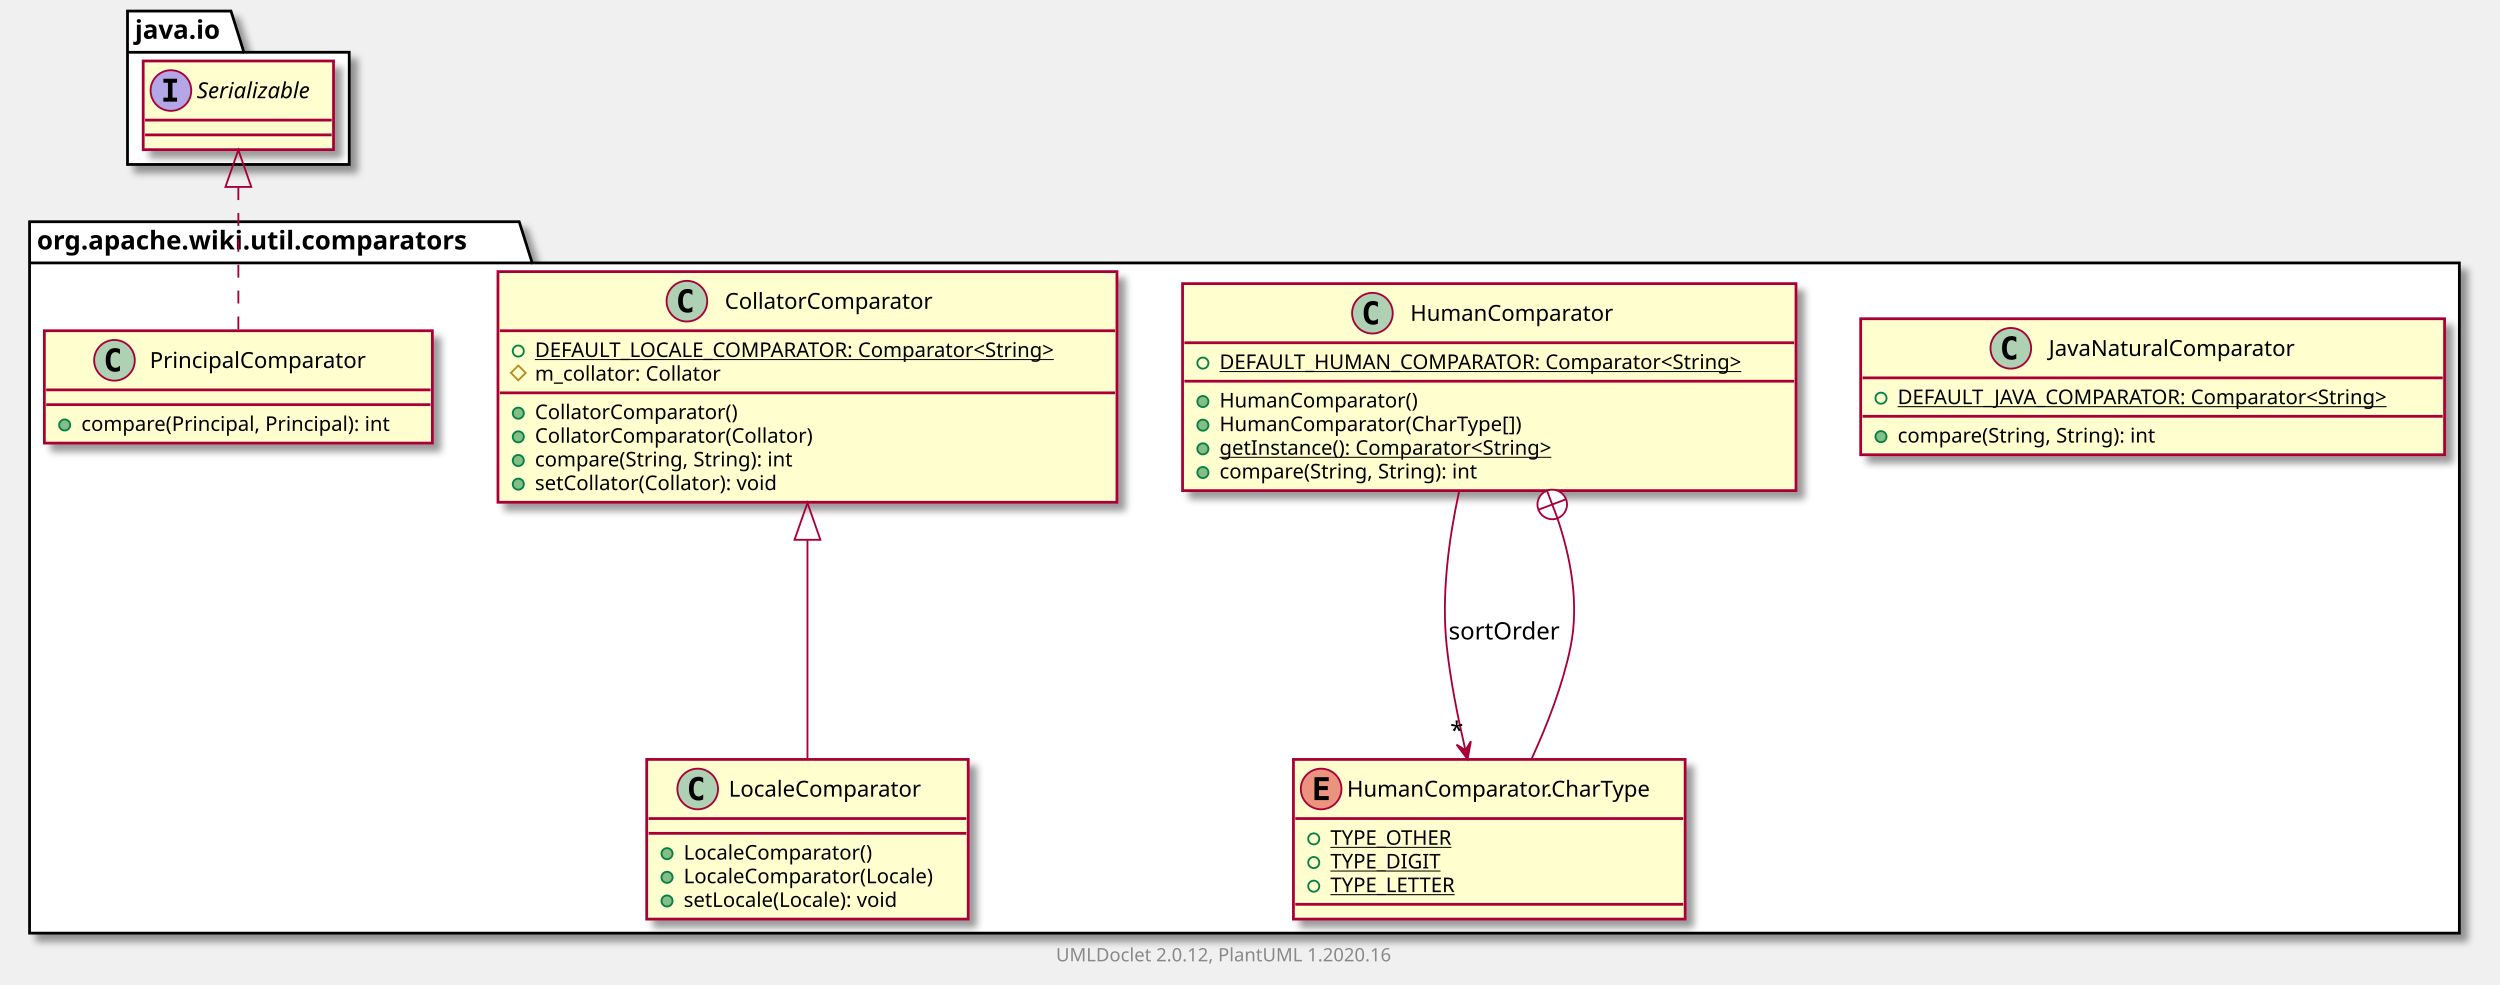
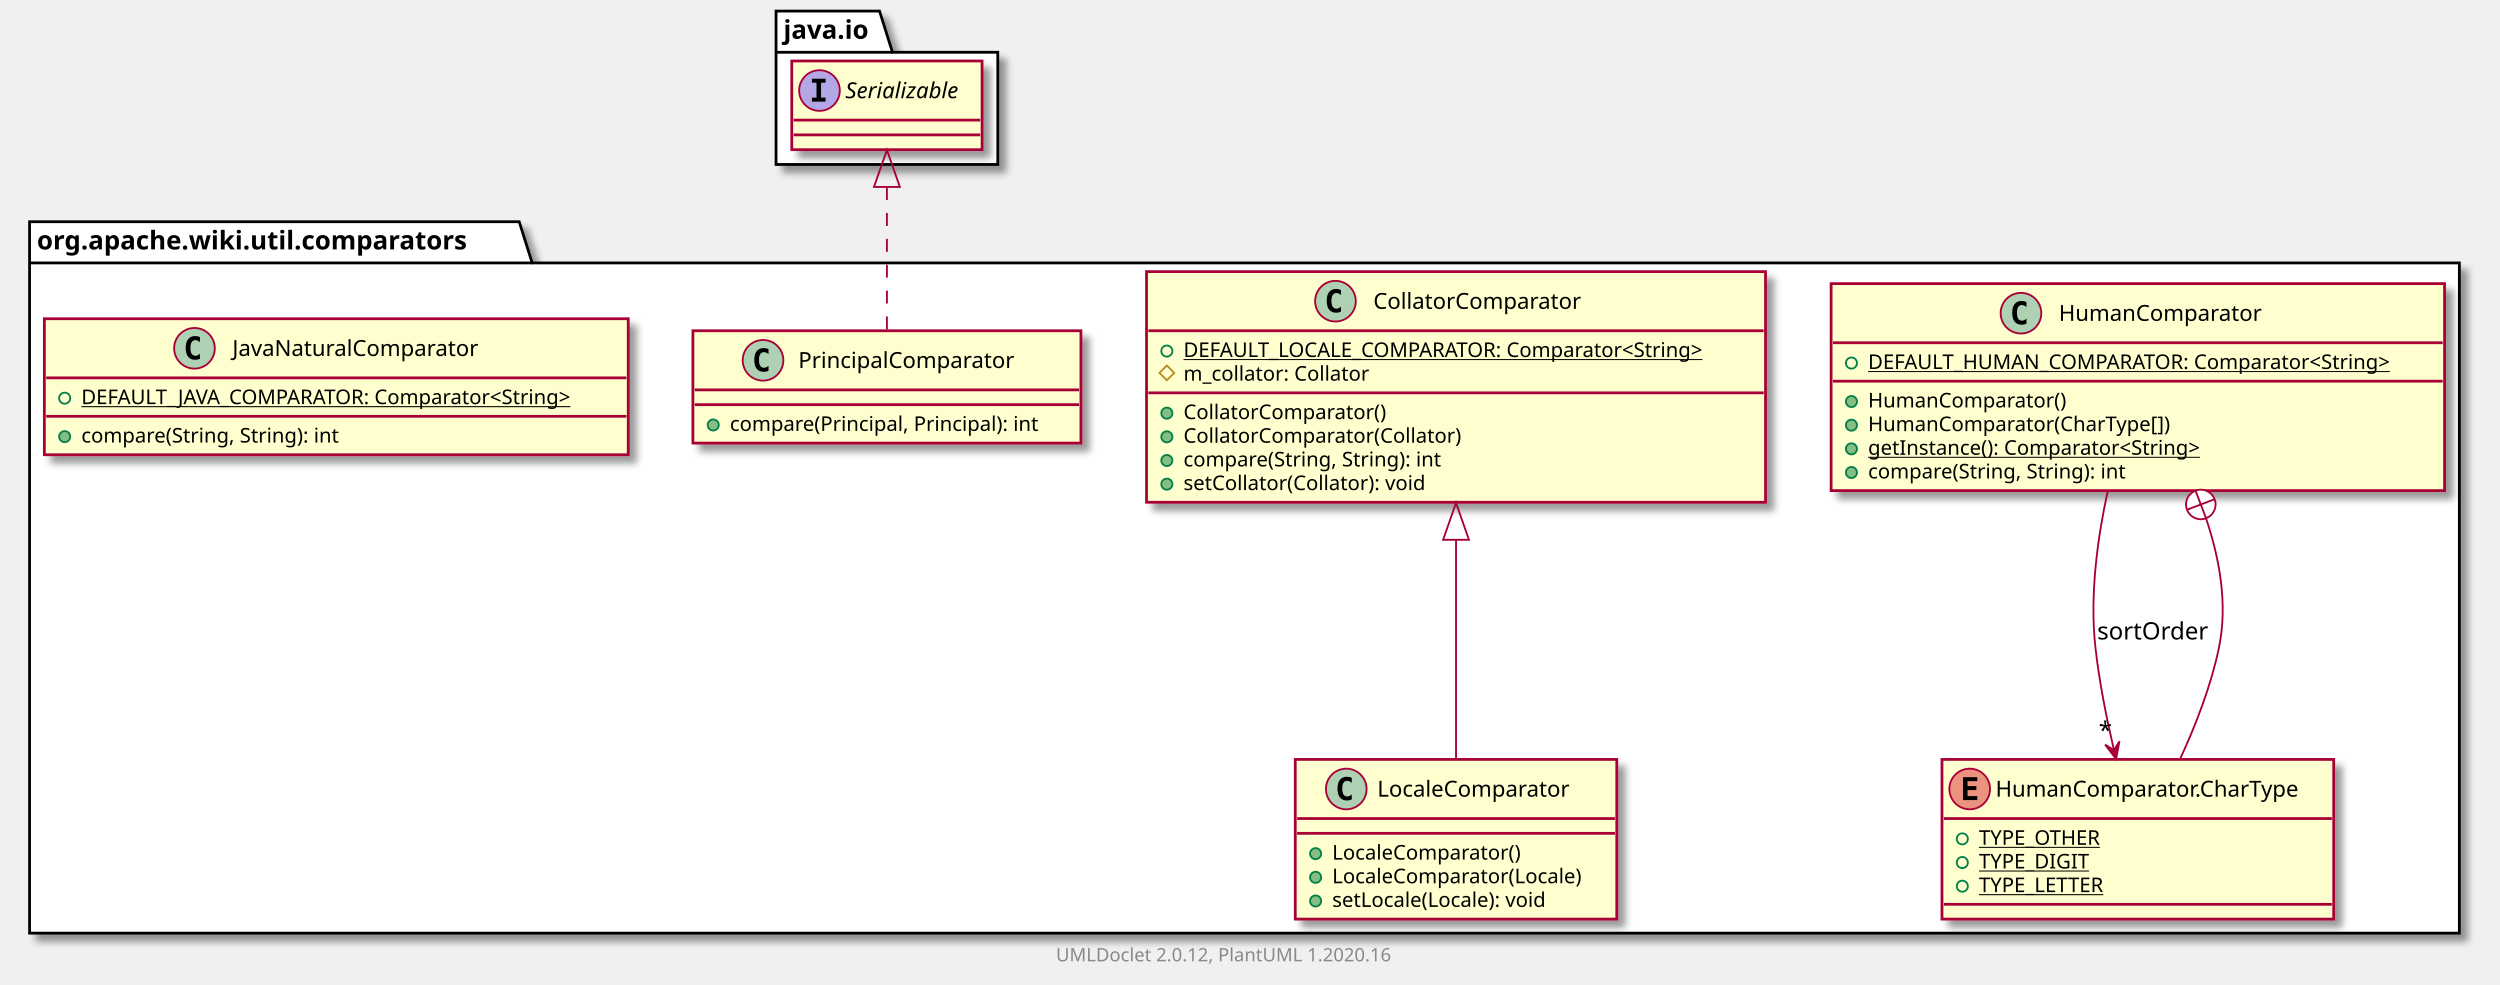
<svg xmlns="http://www.w3.org/2000/svg" xmlns:xlink="http://www.w3.org/1999/xlink" contentScriptType="application/ecmascript" contentStyleType="text/css" height="533px" preserveAspectRatio="none" style="width:1353px;height:533px;" version="1.1" viewBox="0 0 1353 533" width="1353px" zoomAndPan="magnify">
  <defs>
-     <filter height="300%" id="fka6f4iytnvcp" width="300%" x="-1" y="-1">
+     <filter height="300%" id="fpwt6gdsratwh" width="300%" x="-1" y="-1">
      <feGaussianBlur result="blurOut" stdDeviation="2.0" />
      <feColorMatrix in="blurOut" result="blurOut2" type="matrix" values="0 0 0 0 0 0 0 0 0 0 0 0 0 0 0 0 0 0 .4 0" />
      <feOffset dx="4.0" dy="4.0" in="blurOut2" result="blurOut3" />
      <feBlend in="SourceGraphic" in2="blurOut3" mode="normal" />
    </filter>
  </defs>
  <g>
-     <polygon fill="#FFFFFF" filter="url(#fka6f4iytnvcp)" points="16,120,281,120,288,142.297,1331,142.297,1331,505,16,505,16,120" style="stroke: #000000; stroke-width: 1.5;" />
+     <polygon fill="#FFFFFF" filter="url(#fpwt6gdsratwh)" points="16,120,281,120,288,142.297,1331,142.297,1331,505,16,505,16,120" style="stroke: #000000; stroke-width: 1.5;" />
    <line style="stroke: #000000; stroke-width: 1.5;" x1="16" x2="288" y1="142.297" y2="142.297" />
    <text fill="#000000" font-family="sans-serif" font-size="14" font-weight="bold" lengthAdjust="spacingAndGlyphs" textLength="259" x="20" y="134.995">org.apache.wiki.util.comparators</text>
-     <polygon fill="#FFFFFF" filter="url(#fka6f4iytnvcp)" points="69,6,125,6,132,28.297,189,28.297,189,89,69,89,69,6" style="stroke: #000000; stroke-width: 1.5;" />
-     <line style="stroke: #000000; stroke-width: 1.5;" x1="69" x2="132" y1="28.297" y2="28.297" />
-     <text fill="#000000" font-family="sans-serif" font-size="14" font-weight="bold" lengthAdjust="spacingAndGlyphs" textLength="50" x="73" y="20.995">java.io</text>
-     <a href="JavaNaturalComparator.html" target="_top" title="JavaNaturalComparator.html" xlink:actuate="onRequest" xlink:href="JavaNaturalComparator.html" xlink:show="new" xlink:title="JavaNaturalComparator.html" xlink:type="simple">
-       <rect codeLine="3" fill="#FEFECE" filter="url(#fka6f4iytnvcp)" height="73.609" id="org.apache.wiki.util.comparators.JavaNaturalComparator" style="stroke: #A80036; stroke-width: 1.5;" width="316" x="1007" y="172.5" />
-       <ellipse cx="1088.25" cy="188.5" fill="#ADD1B2" rx="11" ry="11" style="stroke: #A80036; stroke-width: 1.0;" />
-       <path d="M1091.219,194.141 Q1090.641,194.438 1090,194.578 Q1089.359,194.734 1088.656,194.734 Q1086.156,194.734 1084.828,193.094 Q1083.516,191.438 1083.516,188.312 Q1083.516,185.188 1084.828,183.531 Q1086.156,181.875 1088.656,181.875 Q1089.359,181.875 1090,182.031 Q1090.656,182.188 1091.219,182.484 L1091.219,185.203 Q1090.594,184.625 1090,184.359 Q1089.406,184.078 1088.781,184.078 Q1087.438,184.078 1086.75,185.156 Q1086.062,186.219 1086.062,188.312 Q1086.062,190.406 1086.75,191.484 Q1087.438,192.547 1088.781,192.547 Q1089.406,192.547 1090,192.281 Q1090.594,192 1091.219,191.422 L1091.219,194.141 Z " />
-       <text fill="#000000" font-family="sans-serif" font-size="12" lengthAdjust="spacingAndGlyphs" textLength="145" x="1108.75" y="192.654">JavaNaturalComparator</text>
-       <line style="stroke: #A80036; stroke-width: 1.5;" x1="1008" x2="1322" y1="204.5" y2="204.5" />
-       <ellipse cx="1018" cy="215.5" fill="none" rx="3" ry="3" style="stroke: #038048; stroke-width: 1.0;" />
-       <text fill="#000000" font-family="sans-serif" font-size="11" lengthAdjust="spacingAndGlyphs" text-decoration="underline" textLength="290" x="1027" y="218.71">DEFAULT_JAVA_COMPARATOR: Comparator&lt;String&gt;</text>
-       <line style="stroke: #A80036; stroke-width: 1.5;" x1="1008" x2="1322" y1="225.305" y2="225.305" />
-       <ellipse cx="1018" cy="236.305" fill="#84BE84" rx="3" ry="3" style="stroke: #038048; stroke-width: 1.0;" />
-       <text fill="#000000" font-family="sans-serif" font-size="11" lengthAdjust="spacingAndGlyphs" textLength="156" x="1027" y="239.515">compare(String, String): int</text>
-     </a>
+     <polygon fill="#FFFFFF" filter="url(#fpwt6gdsratwh)" points="420,6,476,6,483,28.297,540,28.297,540,89,420,89,420,6" style="stroke: #000000; stroke-width: 1.5;" />
+     <line style="stroke: #000000; stroke-width: 1.5;" x1="420" x2="483" y1="28.297" y2="28.297" />
+     <text fill="#000000" font-family="sans-serif" font-size="14" font-weight="bold" lengthAdjust="spacingAndGlyphs" textLength="50" x="424" y="20.995">java.io</text>
    <a href="HumanComparator.html" target="_top" title="HumanComparator.html" xlink:actuate="onRequest" xlink:href="HumanComparator.html" xlink:show="new" xlink:title="HumanComparator.html" xlink:type="simple">
-       <rect codeLine="8" fill="#FEFECE" filter="url(#fka6f4iytnvcp)" height="112.023" id="org.apache.wiki.util.comparators.HumanComparator" style="stroke: #A80036; stroke-width: 1.5;" width="332" x="640" y="153.5" />
-       <ellipse cx="742.75" cy="169.5" fill="#ADD1B2" rx="11" ry="11" style="stroke: #A80036; stroke-width: 1.0;" />
-       <path d="M745.719,175.141 Q745.141,175.438 744.5,175.578 Q743.859,175.734 743.156,175.734 Q740.656,175.734 739.328,174.094 Q738.016,172.438 738.016,169.312 Q738.016,166.188 739.328,164.531 Q740.656,162.875 743.156,162.875 Q743.859,162.875 744.5,163.031 Q745.156,163.188 745.719,163.484 L745.719,166.203 Q745.094,165.625 744.5,165.359 Q743.906,165.078 743.281,165.078 Q741.938,165.078 741.25,166.156 Q740.562,167.219 740.562,169.312 Q740.562,171.406 741.25,172.484 Q741.938,173.547 743.281,173.547 Q743.906,173.547 744.5,173.281 Q745.094,173 745.719,172.422 L745.719,175.141 Z " />
-       <text fill="#000000" font-family="sans-serif" font-size="12" lengthAdjust="spacingAndGlyphs" textLength="118" x="763.25" y="173.654">HumanComparator</text>
-       <line style="stroke: #A80036; stroke-width: 1.5;" x1="641" x2="971" y1="185.5" y2="185.5" />
-       <ellipse cx="651" cy="196.5" fill="none" rx="3" ry="3" style="stroke: #038048; stroke-width: 1.0;" />
-       <text fill="#000000" font-family="sans-serif" font-size="11" lengthAdjust="spacingAndGlyphs" text-decoration="underline" textLength="306" x="660" y="199.71">DEFAULT_HUMAN_COMPARATOR: Comparator&lt;String&gt;</text>
-       <line style="stroke: #A80036; stroke-width: 1.5;" x1="641" x2="971" y1="206.305" y2="206.305" />
-       <ellipse cx="651" cy="217.305" fill="#84BE84" rx="3" ry="3" style="stroke: #038048; stroke-width: 1.0;" />
-       <text fill="#000000" font-family="sans-serif" font-size="11" lengthAdjust="spacingAndGlyphs" textLength="116" x="660" y="220.515">HumanComparator()</text>
-       <ellipse cx="651" cy="230.109" fill="#84BE84" rx="3" ry="3" style="stroke: #038048; stroke-width: 1.0;" />
-       <text fill="#000000" font-family="sans-serif" font-size="11" lengthAdjust="spacingAndGlyphs" textLength="178" x="660" y="233.32">HumanComparator(CharType[])</text>
-       <ellipse cx="651" cy="242.914" fill="#84BE84" rx="3" ry="3" style="stroke: #038048; stroke-width: 1.0;" />
-       <text fill="#000000" font-family="sans-serif" font-size="11" lengthAdjust="spacingAndGlyphs" text-decoration="underline" textLength="202" x="660" y="246.125">getInstance(): Comparator&lt;String&gt;</text>
-       <ellipse cx="651" cy="255.719" fill="#84BE84" rx="3" ry="3" style="stroke: #038048; stroke-width: 1.0;" />
-       <text fill="#000000" font-family="sans-serif" font-size="11" lengthAdjust="spacingAndGlyphs" textLength="156" x="660" y="258.929">compare(String, String): int</text>
+       <rect codeLine="3" fill="#FEFECE" filter="url(#fpwt6gdsratwh)" height="112.023" id="org.apache.wiki.util.comparators.HumanComparator" style="stroke: #A80036; stroke-width: 1.5;" width="332" x="991" y="153.5" />
+       <ellipse cx="1093.75" cy="169.5" fill="#ADD1B2" rx="11" ry="11" style="stroke: #A80036; stroke-width: 1.0;" />
+       <path d="M1096.719,175.141 Q1096.141,175.438 1095.5,175.578 Q1094.859,175.734 1094.156,175.734 Q1091.656,175.734 1090.328,174.094 Q1089.016,172.438 1089.016,169.312 Q1089.016,166.188 1090.328,164.531 Q1091.656,162.875 1094.156,162.875 Q1094.859,162.875 1095.5,163.031 Q1096.156,163.188 1096.719,163.484 L1096.719,166.203 Q1096.094,165.625 1095.5,165.359 Q1094.906,165.078 1094.281,165.078 Q1092.938,165.078 1092.25,166.156 Q1091.562,167.219 1091.562,169.312 Q1091.562,171.406 1092.25,172.484 Q1092.938,173.547 1094.281,173.547 Q1094.906,173.547 1095.5,173.281 Q1096.094,173 1096.719,172.422 L1096.719,175.141 Z " />
+       <text fill="#000000" font-family="sans-serif" font-size="12" lengthAdjust="spacingAndGlyphs" textLength="118" x="1114.25" y="173.654">HumanComparator</text>
+       <line style="stroke: #A80036; stroke-width: 1.5;" x1="992" x2="1322" y1="185.5" y2="185.5" />
+       <ellipse cx="1002" cy="196.5" fill="none" rx="3" ry="3" style="stroke: #038048; stroke-width: 1.0;" />
+       <text fill="#000000" font-family="sans-serif" font-size="11" lengthAdjust="spacingAndGlyphs" text-decoration="underline" textLength="306" x="1011" y="199.71">DEFAULT_HUMAN_COMPARATOR: Comparator&lt;String&gt;</text>
+       <line style="stroke: #A80036; stroke-width: 1.5;" x1="992" x2="1322" y1="206.305" y2="206.305" />
+       <ellipse cx="1002" cy="217.305" fill="#84BE84" rx="3" ry="3" style="stroke: #038048; stroke-width: 1.0;" />
+       <text fill="#000000" font-family="sans-serif" font-size="11" lengthAdjust="spacingAndGlyphs" textLength="116" x="1011" y="220.515">HumanComparator()</text>
+       <ellipse cx="1002" cy="230.109" fill="#84BE84" rx="3" ry="3" style="stroke: #038048; stroke-width: 1.0;" />
+       <text fill="#000000" font-family="sans-serif" font-size="11" lengthAdjust="spacingAndGlyphs" textLength="178" x="1011" y="233.32">HumanComparator(CharType[])</text>
+       <ellipse cx="1002" cy="242.914" fill="#84BE84" rx="3" ry="3" style="stroke: #038048; stroke-width: 1.0;" />
+       <text fill="#000000" font-family="sans-serif" font-size="11" lengthAdjust="spacingAndGlyphs" text-decoration="underline" textLength="202" x="1011" y="246.125">getInstance(): Comparator&lt;String&gt;</text>
+       <ellipse cx="1002" cy="255.719" fill="#84BE84" rx="3" ry="3" style="stroke: #038048; stroke-width: 1.0;" />
+       <text fill="#000000" font-family="sans-serif" font-size="11" lengthAdjust="spacingAndGlyphs" textLength="156" x="1011" y="258.929">compare(String, String): int</text>
    </a>
    <a href="HumanComparator.CharType.html" target="_top" title="HumanComparator.CharType.html" xlink:actuate="onRequest" xlink:href="HumanComparator.CharType.html" xlink:show="new" xlink:title="HumanComparator.CharType.html" xlink:type="simple">
-       <rect codeLine="16" fill="#FEFECE" filter="url(#fka6f4iytnvcp)" height="86.414" id="org.apache.wiki.util.comparators.HumanComparator.CharType" style="stroke: #A80036; stroke-width: 1.5;" width="212" x="700" y="411" />
-       <ellipse cx="715" cy="427" fill="#EB937F" rx="11" ry="11" style="stroke: #A80036; stroke-width: 1.0;" />
-       <path d="M719.109,433 L711.391,433 L711.391,420.609 L719.109,420.609 L719.109,422.766 L713.844,422.766 L713.844,425.438 L718.609,425.438 L718.609,427.594 L713.844,427.594 L713.844,430.844 L719.109,430.844 L719.109,433 Z " />
-       <text fill="#000000" font-family="sans-serif" font-size="12" lengthAdjust="spacingAndGlyphs" textLength="180" x="729" y="431.154">HumanComparator.CharType</text>
-       <line style="stroke: #A80036; stroke-width: 1.5;" x1="701" x2="911" y1="443" y2="443" />
-       <ellipse cx="711" cy="454" fill="none" rx="3" ry="3" style="stroke: #038048; stroke-width: 1.0;" />
-       <text fill="#000000" font-family="sans-serif" font-size="11" lengthAdjust="spacingAndGlyphs" text-decoration="underline" textLength="72" x="720" y="457.21">TYPE_OTHER</text>
-       <ellipse cx="711" cy="466.805" fill="none" rx="3" ry="3" style="stroke: #038048; stroke-width: 1.0;" />
-       <text fill="#000000" font-family="sans-serif" font-size="11" lengthAdjust="spacingAndGlyphs" text-decoration="underline" textLength="64" x="720" y="470.015">TYPE_DIGIT</text>
-       <ellipse cx="711" cy="479.609" fill="none" rx="3" ry="3" style="stroke: #038048; stroke-width: 1.0;" />
-       <text fill="#000000" font-family="sans-serif" font-size="11" lengthAdjust="spacingAndGlyphs" text-decoration="underline" textLength="75" x="720" y="482.82">TYPE_LETTER</text>
-       <line style="stroke: #A80036; stroke-width: 1.5;" x1="701" x2="911" y1="489.414" y2="489.414" />
+       <rect codeLine="11" fill="#FEFECE" filter="url(#fpwt6gdsratwh)" height="86.414" id="org.apache.wiki.util.comparators.HumanComparator.CharType" style="stroke: #A80036; stroke-width: 1.5;" width="212" x="1051" y="411" />
+       <ellipse cx="1066" cy="427" fill="#EB937F" rx="11" ry="11" style="stroke: #A80036; stroke-width: 1.0;" />
+       <path d="M1070.109,433 L1062.391,433 L1062.391,420.609 L1070.109,420.609 L1070.109,422.766 L1064.844,422.766 L1064.844,425.438 L1069.609,425.438 L1069.609,427.594 L1064.844,427.594 L1064.844,430.844 L1070.109,430.844 L1070.109,433 Z " />
+       <text fill="#000000" font-family="sans-serif" font-size="12" lengthAdjust="spacingAndGlyphs" textLength="180" x="1080" y="431.154">HumanComparator.CharType</text>
+       <line style="stroke: #A80036; stroke-width: 1.5;" x1="1052" x2="1262" y1="443" y2="443" />
+       <ellipse cx="1062" cy="454" fill="none" rx="3" ry="3" style="stroke: #038048; stroke-width: 1.0;" />
+       <text fill="#000000" font-family="sans-serif" font-size="11" lengthAdjust="spacingAndGlyphs" text-decoration="underline" textLength="72" x="1071" y="457.21">TYPE_OTHER</text>
+       <ellipse cx="1062" cy="466.805" fill="none" rx="3" ry="3" style="stroke: #038048; stroke-width: 1.0;" />
+       <text fill="#000000" font-family="sans-serif" font-size="11" lengthAdjust="spacingAndGlyphs" text-decoration="underline" textLength="64" x="1071" y="470.015">TYPE_DIGIT</text>
+       <ellipse cx="1062" cy="479.609" fill="none" rx="3" ry="3" style="stroke: #038048; stroke-width: 1.0;" />
+       <text fill="#000000" font-family="sans-serif" font-size="11" lengthAdjust="spacingAndGlyphs" text-decoration="underline" textLength="75" x="1071" y="482.82">TYPE_LETTER</text>
+       <line style="stroke: #A80036; stroke-width: 1.5;" x1="1052" x2="1262" y1="489.414" y2="489.414" />
+     </a>
+     <a href="LocaleComparator.html" target="_top" title="LocaleComparator.html" xlink:actuate="onRequest" xlink:href="LocaleComparator.html" xlink:show="new" xlink:title="LocaleComparator.html" xlink:type="simple">
+       <rect codeLine="17" fill="#FEFECE" filter="url(#fpwt6gdsratwh)" height="86.414" id="org.apache.wiki.util.comparators.LocaleComparator" style="stroke: #A80036; stroke-width: 1.5;" width="174" x="701" y="411" />
+       <ellipse cx="728.6" cy="427" fill="#ADD1B2" rx="11" ry="11" style="stroke: #A80036; stroke-width: 1.0;" />
+       <path d="M731.569,432.641 Q730.991,432.938 730.35,433.078 Q729.709,433.234 729.006,433.234 Q726.506,433.234 725.178,431.594 Q723.866,429.938 723.866,426.812 Q723.866,423.688 725.178,422.031 Q726.506,420.375 729.006,420.375 Q729.709,420.375 730.35,420.531 Q731.006,420.688 731.569,420.984 L731.569,423.703 Q730.944,423.125 730.35,422.859 Q729.756,422.578 729.131,422.578 Q727.788,422.578 727.1,423.656 Q726.413,424.719 726.413,426.812 Q726.413,428.906 727.1,429.984 Q727.788,431.047 729.131,431.047 Q729.756,431.047 730.35,430.781 Q730.944,430.5 731.569,429.922 L731.569,432.641 Z " />
+       <text fill="#000000" font-family="sans-serif" font-size="12" lengthAdjust="spacingAndGlyphs" textLength="114" x="745.4" y="431.154">LocaleComparator</text>
+       <line style="stroke: #A80036; stroke-width: 1.5;" x1="702" x2="874" y1="443" y2="443" />
+       <line style="stroke: #A80036; stroke-width: 1.5;" x1="702" x2="874" y1="451" y2="451" />
+       <ellipse cx="712" cy="462" fill="#84BE84" rx="3" ry="3" style="stroke: #038048; stroke-width: 1.0;" />
+       <text fill="#000000" font-family="sans-serif" font-size="11" lengthAdjust="spacingAndGlyphs" textLength="112" x="721" y="465.21">LocaleComparator()</text>
+       <ellipse cx="712" cy="474.805" fill="#84BE84" rx="3" ry="3" style="stroke: #038048; stroke-width: 1.0;" />
+       <text fill="#000000" font-family="sans-serif" font-size="11" lengthAdjust="spacingAndGlyphs" textLength="148" x="721" y="478.015">LocaleComparator(Locale)</text>
+       <ellipse cx="712" cy="487.609" fill="#84BE84" rx="3" ry="3" style="stroke: #038048; stroke-width: 1.0;" />
+       <text fill="#000000" font-family="sans-serif" font-size="11" lengthAdjust="spacingAndGlyphs" textLength="129" x="721" y="490.82">setLocale(Locale): void</text>
    </a>
    <a href="CollatorComparator.html" target="_top" title="CollatorComparator.html" xlink:actuate="onRequest" xlink:href="CollatorComparator.html" xlink:show="new" xlink:title="CollatorComparator.html" xlink:type="simple">
-       <rect codeLine="22" fill="#FEFECE" filter="url(#fka6f4iytnvcp)" height="124.828" id="org.apache.wiki.util.comparators.CollatorComparator" style="stroke: #A80036; stroke-width: 1.5;" width="335" x="269.5" y="147" />
-       <ellipse cx="371.75" cy="163" fill="#ADD1B2" rx="11" ry="11" style="stroke: #A80036; stroke-width: 1.0;" />
-       <path d="M374.719,168.641 Q374.141,168.938 373.5,169.078 Q372.859,169.234 372.156,169.234 Q369.656,169.234 368.328,167.594 Q367.016,165.938 367.016,162.812 Q367.016,159.688 368.328,158.031 Q369.656,156.375 372.156,156.375 Q372.859,156.375 373.5,156.531 Q374.156,156.688 374.719,156.984 L374.719,159.703 Q374.094,159.125 373.5,158.859 Q372.906,158.578 372.281,158.578 Q370.938,158.578 370.25,159.656 Q369.562,160.719 369.562,162.812 Q369.562,164.906 370.25,165.984 Q370.938,167.047 372.281,167.047 Q372.906,167.047 373.5,166.781 Q374.094,166.5 374.719,165.922 L374.719,168.641 Z " />
-       <text fill="#000000" font-family="sans-serif" font-size="12" lengthAdjust="spacingAndGlyphs" textLength="122" x="392.25" y="167.154">CollatorComparator</text>
-       <line style="stroke: #A80036; stroke-width: 1.5;" x1="270.5" x2="603.5" y1="179" y2="179" />
-       <ellipse cx="280.5" cy="190" fill="none" rx="3" ry="3" style="stroke: #038048; stroke-width: 1.0;" />
-       <text fill="#000000" font-family="sans-serif" font-size="11" lengthAdjust="spacingAndGlyphs" text-decoration="underline" textLength="309" x="289.5" y="193.21">DEFAULT_LOCALE_COMPARATOR: Comparator&lt;String&gt;</text>
-       <polygon fill="none" points="280.5,197.805,284.5,201.805,280.5,205.805,276.5,201.805" style="stroke: #B38D22; stroke-width: 1.0;" />
-       <text fill="#000000" font-family="sans-serif" font-size="11" lengthAdjust="spacingAndGlyphs" textLength="111" x="289.5" y="206.015">m_collator: Collator</text>
-       <line style="stroke: #A80036; stroke-width: 1.5;" x1="270.5" x2="603.5" y1="212.609" y2="212.609" />
-       <ellipse cx="280.5" cy="223.609" fill="#84BE84" rx="3" ry="3" style="stroke: #038048; stroke-width: 1.0;" />
-       <text fill="#000000" font-family="sans-serif" font-size="11" lengthAdjust="spacingAndGlyphs" textLength="120" x="289.5" y="226.82">CollatorComparator()</text>
-       <ellipse cx="280.5" cy="236.414" fill="#84BE84" rx="3" ry="3" style="stroke: #038048; stroke-width: 1.0;" />
-       <text fill="#000000" font-family="sans-serif" font-size="11" lengthAdjust="spacingAndGlyphs" textLength="164" x="289.5" y="239.625">CollatorComparator(Collator)</text>
-       <ellipse cx="280.5" cy="249.219" fill="#84BE84" rx="3" ry="3" style="stroke: #038048; stroke-width: 1.0;" />
-       <text fill="#000000" font-family="sans-serif" font-size="11" lengthAdjust="spacingAndGlyphs" textLength="156" x="289.5" y="252.429">compare(String, String): int</text>
-       <ellipse cx="280.5" cy="262.023" fill="#84BE84" rx="3" ry="3" style="stroke: #038048; stroke-width: 1.0;" />
-       <text fill="#000000" font-family="sans-serif" font-size="11" lengthAdjust="spacingAndGlyphs" textLength="145" x="289.5" y="265.234">setCollator(Collator): void</text>
+       <rect codeLine="23" fill="#FEFECE" filter="url(#fpwt6gdsratwh)" height="124.828" id="org.apache.wiki.util.comparators.CollatorComparator" style="stroke: #A80036; stroke-width: 1.5;" width="335" x="620.5" y="147" />
+       <ellipse cx="722.75" cy="163" fill="#ADD1B2" rx="11" ry="11" style="stroke: #A80036; stroke-width: 1.0;" />
+       <path d="M725.719,168.641 Q725.141,168.938 724.5,169.078 Q723.859,169.234 723.156,169.234 Q720.656,169.234 719.328,167.594 Q718.016,165.938 718.016,162.812 Q718.016,159.688 719.328,158.031 Q720.656,156.375 723.156,156.375 Q723.859,156.375 724.5,156.531 Q725.156,156.688 725.719,156.984 L725.719,159.703 Q725.094,159.125 724.5,158.859 Q723.906,158.578 723.281,158.578 Q721.938,158.578 721.25,159.656 Q720.562,160.719 720.562,162.812 Q720.562,164.906 721.25,165.984 Q721.938,167.047 723.281,167.047 Q723.906,167.047 724.5,166.781 Q725.094,166.5 725.719,165.922 L725.719,168.641 Z " />
+       <text fill="#000000" font-family="sans-serif" font-size="12" lengthAdjust="spacingAndGlyphs" textLength="122" x="743.25" y="167.154">CollatorComparator</text>
+       <line style="stroke: #A80036; stroke-width: 1.5;" x1="621.5" x2="954.5" y1="179" y2="179" />
+       <ellipse cx="631.5" cy="190" fill="none" rx="3" ry="3" style="stroke: #038048; stroke-width: 1.0;" />
+       <text fill="#000000" font-family="sans-serif" font-size="11" lengthAdjust="spacingAndGlyphs" text-decoration="underline" textLength="309" x="640.5" y="193.21">DEFAULT_LOCALE_COMPARATOR: Comparator&lt;String&gt;</text>
+       <polygon fill="none" points="631.5,197.805,635.5,201.805,631.5,205.805,627.5,201.805" style="stroke: #B38D22; stroke-width: 1.0;" />
+       <text fill="#000000" font-family="sans-serif" font-size="11" lengthAdjust="spacingAndGlyphs" textLength="111" x="640.5" y="206.015">m_collator: Collator</text>
+       <line style="stroke: #A80036; stroke-width: 1.5;" x1="621.5" x2="954.5" y1="212.609" y2="212.609" />
+       <ellipse cx="631.5" cy="223.609" fill="#84BE84" rx="3" ry="3" style="stroke: #038048; stroke-width: 1.0;" />
+       <text fill="#000000" font-family="sans-serif" font-size="11" lengthAdjust="spacingAndGlyphs" textLength="120" x="640.5" y="226.82">CollatorComparator()</text>
+       <ellipse cx="631.5" cy="236.414" fill="#84BE84" rx="3" ry="3" style="stroke: #038048; stroke-width: 1.0;" />
+       <text fill="#000000" font-family="sans-serif" font-size="11" lengthAdjust="spacingAndGlyphs" textLength="164" x="640.5" y="239.625">CollatorComparator(Collator)</text>
+       <ellipse cx="631.5" cy="249.219" fill="#84BE84" rx="3" ry="3" style="stroke: #038048; stroke-width: 1.0;" />
+       <text fill="#000000" font-family="sans-serif" font-size="11" lengthAdjust="spacingAndGlyphs" textLength="156" x="640.5" y="252.429">compare(String, String): int</text>
+       <ellipse cx="631.5" cy="262.023" fill="#84BE84" rx="3" ry="3" style="stroke: #038048; stroke-width: 1.0;" />
+       <text fill="#000000" font-family="sans-serif" font-size="11" lengthAdjust="spacingAndGlyphs" textLength="145" x="640.5" y="265.234">setCollator(Collator): void</text>
    </a>
    <a href="PrincipalComparator.html" target="_top" title="PrincipalComparator.html" xlink:actuate="onRequest" xlink:href="PrincipalComparator.html" xlink:show="new" xlink:title="PrincipalComparator.html" xlink:type="simple">
-       <rect codeLine="31" fill="#FEFECE" filter="url(#fka6f4iytnvcp)" height="60.805" id="org.apache.wiki.util.comparators.PrincipalComparator" style="stroke: #A80036; stroke-width: 1.5;" width="210" x="24" y="179" />
-       <ellipse cx="61.95" cy="195" fill="#ADD1B2" rx="11" ry="11" style="stroke: #A80036; stroke-width: 1.0;" />
-       <path d="M64.919,200.641 Q64.341,200.938 63.7,201.078 Q63.059,201.234 62.356,201.234 Q59.856,201.234 58.528,199.594 Q57.216,197.938 57.216,194.812 Q57.216,191.688 58.528,190.031 Q59.856,188.375 62.356,188.375 Q63.059,188.375 63.7,188.531 Q64.356,188.688 64.919,188.984 L64.919,191.703 Q64.294,191.125 63.7,190.859 Q63.106,190.578 62.481,190.578 Q61.138,190.578 60.45,191.656 Q59.763,192.719 59.763,194.812 Q59.763,196.906 60.45,197.984 Q61.138,199.047 62.481,199.047 Q63.106,199.047 63.7,198.781 Q64.294,198.5 64.919,197.922 L64.919,200.641 Z " />
-       <text fill="#000000" font-family="sans-serif" font-size="12" lengthAdjust="spacingAndGlyphs" textLength="127" x="81.05" y="199.154">PrincipalComparator</text>
-       <line style="stroke: #A80036; stroke-width: 1.5;" x1="25" x2="233" y1="211" y2="211" />
-       <line style="stroke: #A80036; stroke-width: 1.5;" x1="25" x2="233" y1="219" y2="219" />
-       <ellipse cx="35" cy="230" fill="#84BE84" rx="3" ry="3" style="stroke: #038048; stroke-width: 1.0;" />
-       <text fill="#000000" font-family="sans-serif" font-size="11" lengthAdjust="spacingAndGlyphs" textLength="184" x="44" y="233.21">compare(Principal, Principal): int</text>
+       <rect codeLine="32" fill="#FEFECE" filter="url(#fpwt6gdsratwh)" height="60.805" id="org.apache.wiki.util.comparators.PrincipalComparator" style="stroke: #A80036; stroke-width: 1.5;" width="210" x="375" y="179" />
+       <ellipse cx="412.95" cy="195" fill="#ADD1B2" rx="11" ry="11" style="stroke: #A80036; stroke-width: 1.0;" />
+       <path d="M415.919,200.641 Q415.341,200.938 414.7,201.078 Q414.059,201.234 413.356,201.234 Q410.856,201.234 409.528,199.594 Q408.216,197.938 408.216,194.812 Q408.216,191.688 409.528,190.031 Q410.856,188.375 413.356,188.375 Q414.059,188.375 414.7,188.531 Q415.356,188.688 415.919,188.984 L415.919,191.703 Q415.294,191.125 414.7,190.859 Q414.106,190.578 413.481,190.578 Q412.137,190.578 411.45,191.656 Q410.762,192.719 410.762,194.812 Q410.762,196.906 411.45,197.984 Q412.137,199.047 413.481,199.047 Q414.106,199.047 414.7,198.781 Q415.294,198.5 415.919,197.922 L415.919,200.641 Z " />
+       <text fill="#000000" font-family="sans-serif" font-size="12" lengthAdjust="spacingAndGlyphs" textLength="127" x="432.05" y="199.154">PrincipalComparator</text>
+       <line style="stroke: #A80036; stroke-width: 1.5;" x1="376" x2="584" y1="211" y2="211" />
+       <line style="stroke: #A80036; stroke-width: 1.5;" x1="376" x2="584" y1="219" y2="219" />
+       <ellipse cx="386" cy="230" fill="#84BE84" rx="3" ry="3" style="stroke: #038048; stroke-width: 1.0;" />
+       <text fill="#000000" font-family="sans-serif" font-size="11" lengthAdjust="spacingAndGlyphs" textLength="184" x="395" y="233.21">compare(Principal, Principal): int</text>
    </a>
-     <a href="LocaleComparator.html" target="_top" title="LocaleComparator.html" xlink:actuate="onRequest" xlink:href="LocaleComparator.html" xlink:show="new" xlink:title="LocaleComparator.html" xlink:type="simple">
-       <rect codeLine="35" fill="#FEFECE" filter="url(#fka6f4iytnvcp)" height="86.414" id="org.apache.wiki.util.comparators.LocaleComparator" style="stroke: #A80036; stroke-width: 1.5;" width="174" x="350" y="411" />
-       <ellipse cx="377.6" cy="427" fill="#ADD1B2" rx="11" ry="11" style="stroke: #A80036; stroke-width: 1.0;" />
-       <path d="M380.569,432.641 Q379.991,432.938 379.35,433.078 Q378.709,433.234 378.006,433.234 Q375.506,433.234 374.178,431.594 Q372.866,429.938 372.866,426.812 Q372.866,423.688 374.178,422.031 Q375.506,420.375 378.006,420.375 Q378.709,420.375 379.35,420.531 Q380.006,420.688 380.569,420.984 L380.569,423.703 Q379.944,423.125 379.35,422.859 Q378.756,422.578 378.131,422.578 Q376.788,422.578 376.1,423.656 Q375.413,424.719 375.413,426.812 Q375.413,428.906 376.1,429.984 Q376.788,431.047 378.131,431.047 Q378.756,431.047 379.35,430.781 Q379.944,430.5 380.569,429.922 L380.569,432.641 Z " />
-       <text fill="#000000" font-family="sans-serif" font-size="12" lengthAdjust="spacingAndGlyphs" textLength="114" x="394.4" y="431.154">LocaleComparator</text>
-       <line style="stroke: #A80036; stroke-width: 1.5;" x1="351" x2="523" y1="443" y2="443" />
-       <line style="stroke: #A80036; stroke-width: 1.5;" x1="351" x2="523" y1="451" y2="451" />
-       <ellipse cx="361" cy="462" fill="#84BE84" rx="3" ry="3" style="stroke: #038048; stroke-width: 1.0;" />
-       <text fill="#000000" font-family="sans-serif" font-size="11" lengthAdjust="spacingAndGlyphs" textLength="112" x="370" y="465.21">LocaleComparator()</text>
-       <ellipse cx="361" cy="474.805" fill="#84BE84" rx="3" ry="3" style="stroke: #038048; stroke-width: 1.0;" />
-       <text fill="#000000" font-family="sans-serif" font-size="11" lengthAdjust="spacingAndGlyphs" textLength="148" x="370" y="478.015">LocaleComparator(Locale)</text>
-       <ellipse cx="361" cy="487.609" fill="#84BE84" rx="3" ry="3" style="stroke: #038048; stroke-width: 1.0;" />
-       <text fill="#000000" font-family="sans-serif" font-size="11" lengthAdjust="spacingAndGlyphs" textLength="129" x="370" y="490.82">setLocale(Locale): void</text>
+     <a href="JavaNaturalComparator.html" target="_top" title="JavaNaturalComparator.html" xlink:actuate="onRequest" xlink:href="JavaNaturalComparator.html" xlink:show="new" xlink:title="JavaNaturalComparator.html" xlink:type="simple">
+       <rect codeLine="36" fill="#FEFECE" filter="url(#fpwt6gdsratwh)" height="73.609" id="org.apache.wiki.util.comparators.JavaNaturalComparator" style="stroke: #A80036; stroke-width: 1.5;" width="316" x="24" y="172.5" />
+       <ellipse cx="105.25" cy="188.5" fill="#ADD1B2" rx="11" ry="11" style="stroke: #A80036; stroke-width: 1.0;" />
+       <path d="M108.219,194.141 Q107.641,194.438 107,194.578 Q106.359,194.734 105.656,194.734 Q103.156,194.734 101.828,193.094 Q100.516,191.438 100.516,188.312 Q100.516,185.188 101.828,183.531 Q103.156,181.875 105.656,181.875 Q106.359,181.875 107,182.031 Q107.656,182.188 108.219,182.484 L108.219,185.203 Q107.594,184.625 107,184.359 Q106.406,184.078 105.781,184.078 Q104.438,184.078 103.75,185.156 Q103.062,186.219 103.062,188.312 Q103.062,190.406 103.75,191.484 Q104.438,192.547 105.781,192.547 Q106.406,192.547 107,192.281 Q107.594,192 108.219,191.422 L108.219,194.141 Z " />
+       <text fill="#000000" font-family="sans-serif" font-size="12" lengthAdjust="spacingAndGlyphs" textLength="145" x="125.75" y="192.654">JavaNaturalComparator</text>
+       <line style="stroke: #A80036; stroke-width: 1.5;" x1="25" x2="339" y1="204.5" y2="204.5" />
+       <ellipse cx="35" cy="215.5" fill="none" rx="3" ry="3" style="stroke: #038048; stroke-width: 1.0;" />
+       <text fill="#000000" font-family="sans-serif" font-size="11" lengthAdjust="spacingAndGlyphs" text-decoration="underline" textLength="290" x="44" y="218.71">DEFAULT_JAVA_COMPARATOR: Comparator&lt;String&gt;</text>
+       <line style="stroke: #A80036; stroke-width: 1.5;" x1="25" x2="339" y1="225.305" y2="225.305" />
+       <ellipse cx="35" cy="236.305" fill="#84BE84" rx="3" ry="3" style="stroke: #038048; stroke-width: 1.0;" />
+       <text fill="#000000" font-family="sans-serif" font-size="11" lengthAdjust="spacingAndGlyphs" textLength="156" x="44" y="239.515">compare(String, String): int</text>
    </a>
-     <rect codeLine="48" fill="#FEFECE" filter="url(#fka6f4iytnvcp)" height="48" id="java.io.Serializable" style="stroke: #A80036; stroke-width: 1.5;" width="103" x="77.5" y="33" />
-     <ellipse cx="92.5" cy="49" fill="#B4A7E5" rx="11" ry="11" style="stroke: #A80036; stroke-width: 1.0;" />
-     <path d="M88.422,44.766 L88.422,42.609 L95.812,42.609 L95.812,44.766 L93.344,44.766 L93.344,52.844 L95.812,52.844 L95.812,55 L88.422,55 L88.422,52.844 L90.891,52.844 L90.891,44.766 L88.422,44.766 Z " />
-     <text fill="#000000" font-family="sans-serif" font-size="12" font-style="italic" lengthAdjust="spacingAndGlyphs" textLength="71" x="106.5" y="53.154">Serializable</text>
-     <line style="stroke: #A80036; stroke-width: 1.5;" x1="78.5" x2="179.5" y1="65" y2="65" />
-     <line style="stroke: #A80036; stroke-width: 1.5;" x1="78.5" x2="179.5" y1="73" y2="73" />
-     <path codeLine="41" d="M789.722,265.713 C784.129,291.335 779.953,322.112 783,350 C785.002,368.325 788.933,388.148 792.986,405.525 " fill="none" id="org.apache.wiki.util.comparators.HumanComparator-to-org.apache.wiki.util.comparators.HumanComparator.CharType" style="stroke: #A80036; stroke-width: 1.0;" />
-     <polygon fill="#A80036" points="794.246,410.834,796.06,401.154,793.091,405.969,788.276,403.001,794.246,410.834" style="stroke: #A80036; stroke-width: 1.0;" />
-     <text fill="#000000" font-family="sans-serif" font-size="13" lengthAdjust="spacingAndGlyphs" textLength="61" x="784" y="346.067">sortOrder</text>
-     <text fill="#000000" font-family="sans-serif" font-size="13" lengthAdjust="spacingAndGlyphs" textLength="7" x="784.815" y="399.804">*</text>
-     <path codeLine="42" d="M842.621,279.73 C850.24,301.954 854.71,326.779 850,350 C845.771,370.847 837.224,392.704 828.777,410.971 " fill="none" id="org.apache.wiki.util.comparators.HumanComparator-backto-org.apache.wiki.util.comparators.HumanComparator.CharType" style="stroke: #A80036; stroke-width: 1.0;" />
-     <ellipse cx="840.069" cy="273.022" fill="#FFFFFF" rx="8" ry="8" style="stroke: #A80036; stroke-width: 1.0;" />
-     <line style="stroke: #A80036; stroke-width: 1.0;" x1="842.914" x2="837.224" y1="280.499" y2="265.545" />
-     <line style="stroke: #A80036; stroke-width: 1.0;" x1="832.592" x2="847.546" y1="275.866" y2="270.177" />
-     <path codeLine="43" d="M129,101.267 C129,126.165 129,156.618 129,178.872 " fill="none" id="java.io.Serializable-backto-org.apache.wiki.util.comparators.PrincipalComparator" style="stroke: #A80036; stroke-width: 1.0; stroke-dasharray: 7.0,7.0;" />
-     <polygon fill="none" points="122,101.164,129,81.164,136,101.164,122,101.164" style="stroke: #A80036; stroke-width: 1.0;" />
-     <path codeLine="44" d="M437,292.266 C437,332.023 437,378.022 437,410.776 " fill="none" id="org.apache.wiki.util.comparators.CollatorComparator-backto-org.apache.wiki.util.comparators.LocaleComparator" style="stroke: #A80036; stroke-width: 1.0;" />
-     <polygon fill="none" points="430,292.147,437,272.147,444,292.147,430,292.147" style="stroke: #A80036; stroke-width: 1.0;" />
+     <rect codeLine="48" fill="#FEFECE" filter="url(#fpwt6gdsratwh)" height="48" id="java.io.Serializable" style="stroke: #A80036; stroke-width: 1.5;" width="103" x="428.5" y="33" />
+     <ellipse cx="443.5" cy="49" fill="#B4A7E5" rx="11" ry="11" style="stroke: #A80036; stroke-width: 1.0;" />
+     <path d="M439.422,44.766 L439.422,42.609 L446.812,42.609 L446.812,44.766 L444.344,44.766 L444.344,52.844 L446.812,52.844 L446.812,55 L439.422,55 L439.422,52.844 L441.891,52.844 L441.891,44.766 L439.422,44.766 Z " />
+     <text fill="#000000" font-family="sans-serif" font-size="12" font-style="italic" lengthAdjust="spacingAndGlyphs" textLength="71" x="457.5" y="53.154">Serializable</text>
+     <line style="stroke: #A80036; stroke-width: 1.5;" x1="429.5" x2="530.5" y1="65" y2="65" />
+     <line style="stroke: #A80036; stroke-width: 1.5;" x1="429.5" x2="530.5" y1="73" y2="73" />
+     <path codeLine="41" d="M1140.722,265.713 C1135.129,291.335 1130.953,322.112 1134,350 C1136.002,368.325 1139.933,388.148 1143.986,405.525 " fill="none" id="org.apache.wiki.util.comparators.HumanComparator-to-org.apache.wiki.util.comparators.HumanComparator.CharType" style="stroke: #A80036; stroke-width: 1.0;" />
+     <polygon fill="#A80036" points="1145.246,410.834,1147.06,401.154,1144.091,405.969,1139.276,403.001,1145.246,410.834" style="stroke: #A80036; stroke-width: 1.0;" />
+     <text fill="#000000" font-family="sans-serif" font-size="13" lengthAdjust="spacingAndGlyphs" textLength="61" x="1135" y="346.067">sortOrder</text>
+     <text fill="#000000" font-family="sans-serif" font-size="13" lengthAdjust="spacingAndGlyphs" textLength="7" x="1135.815" y="399.804">*</text>
+     <path codeLine="42" d="M1193.621,279.73 C1201.24,301.954 1205.71,326.779 1201,350 C1196.772,370.847 1188.224,392.704 1179.777,410.971 " fill="none" id="org.apache.wiki.util.comparators.HumanComparator-backto-org.apache.wiki.util.comparators.HumanComparator.CharType" style="stroke: #A80036; stroke-width: 1.0;" />
+     <ellipse cx="1191.069" cy="273.022" fill="#FFFFFF" rx="8" ry="8" style="stroke: #A80036; stroke-width: 1.0;" />
+     <line style="stroke: #A80036; stroke-width: 1.0;" x1="1193.914" x2="1188.224" y1="280.499" y2="265.545" />
+     <line style="stroke: #A80036; stroke-width: 1.0;" x1="1183.592" x2="1198.546" y1="275.866" y2="270.177" />
+     <path codeLine="43" d="M788,292.266 C788,332.023 788,378.022 788,410.776 " fill="none" id="org.apache.wiki.util.comparators.CollatorComparator-backto-org.apache.wiki.util.comparators.LocaleComparator" style="stroke: #A80036; stroke-width: 1.0;" />
+     <polygon fill="none" points="781,292.147,788,272.147,795,292.147,781,292.147" style="stroke: #A80036; stroke-width: 1.0;" />
+     <path codeLine="44" d="M480,101.267 C480,126.165 480,156.618 480,178.872 " fill="none" id="java.io.Serializable-backto-org.apache.wiki.util.comparators.PrincipalComparator" style="stroke: #A80036; stroke-width: 1.0; stroke-dasharray: 7.0,7.0;" />
+     <polygon fill="none" points="473,101.164,480,81.164,487,101.164,473,101.164" style="stroke: #A80036; stroke-width: 1.0;" />
    <text fill="#888888" font-family="sans-serif" font-size="10" lengthAdjust="spacingAndGlyphs" textLength="192" x="571.5" y="520.282">UMLDoclet 2.0.12, PlantUML 1.2020.16</text>
  </g>
</svg>
